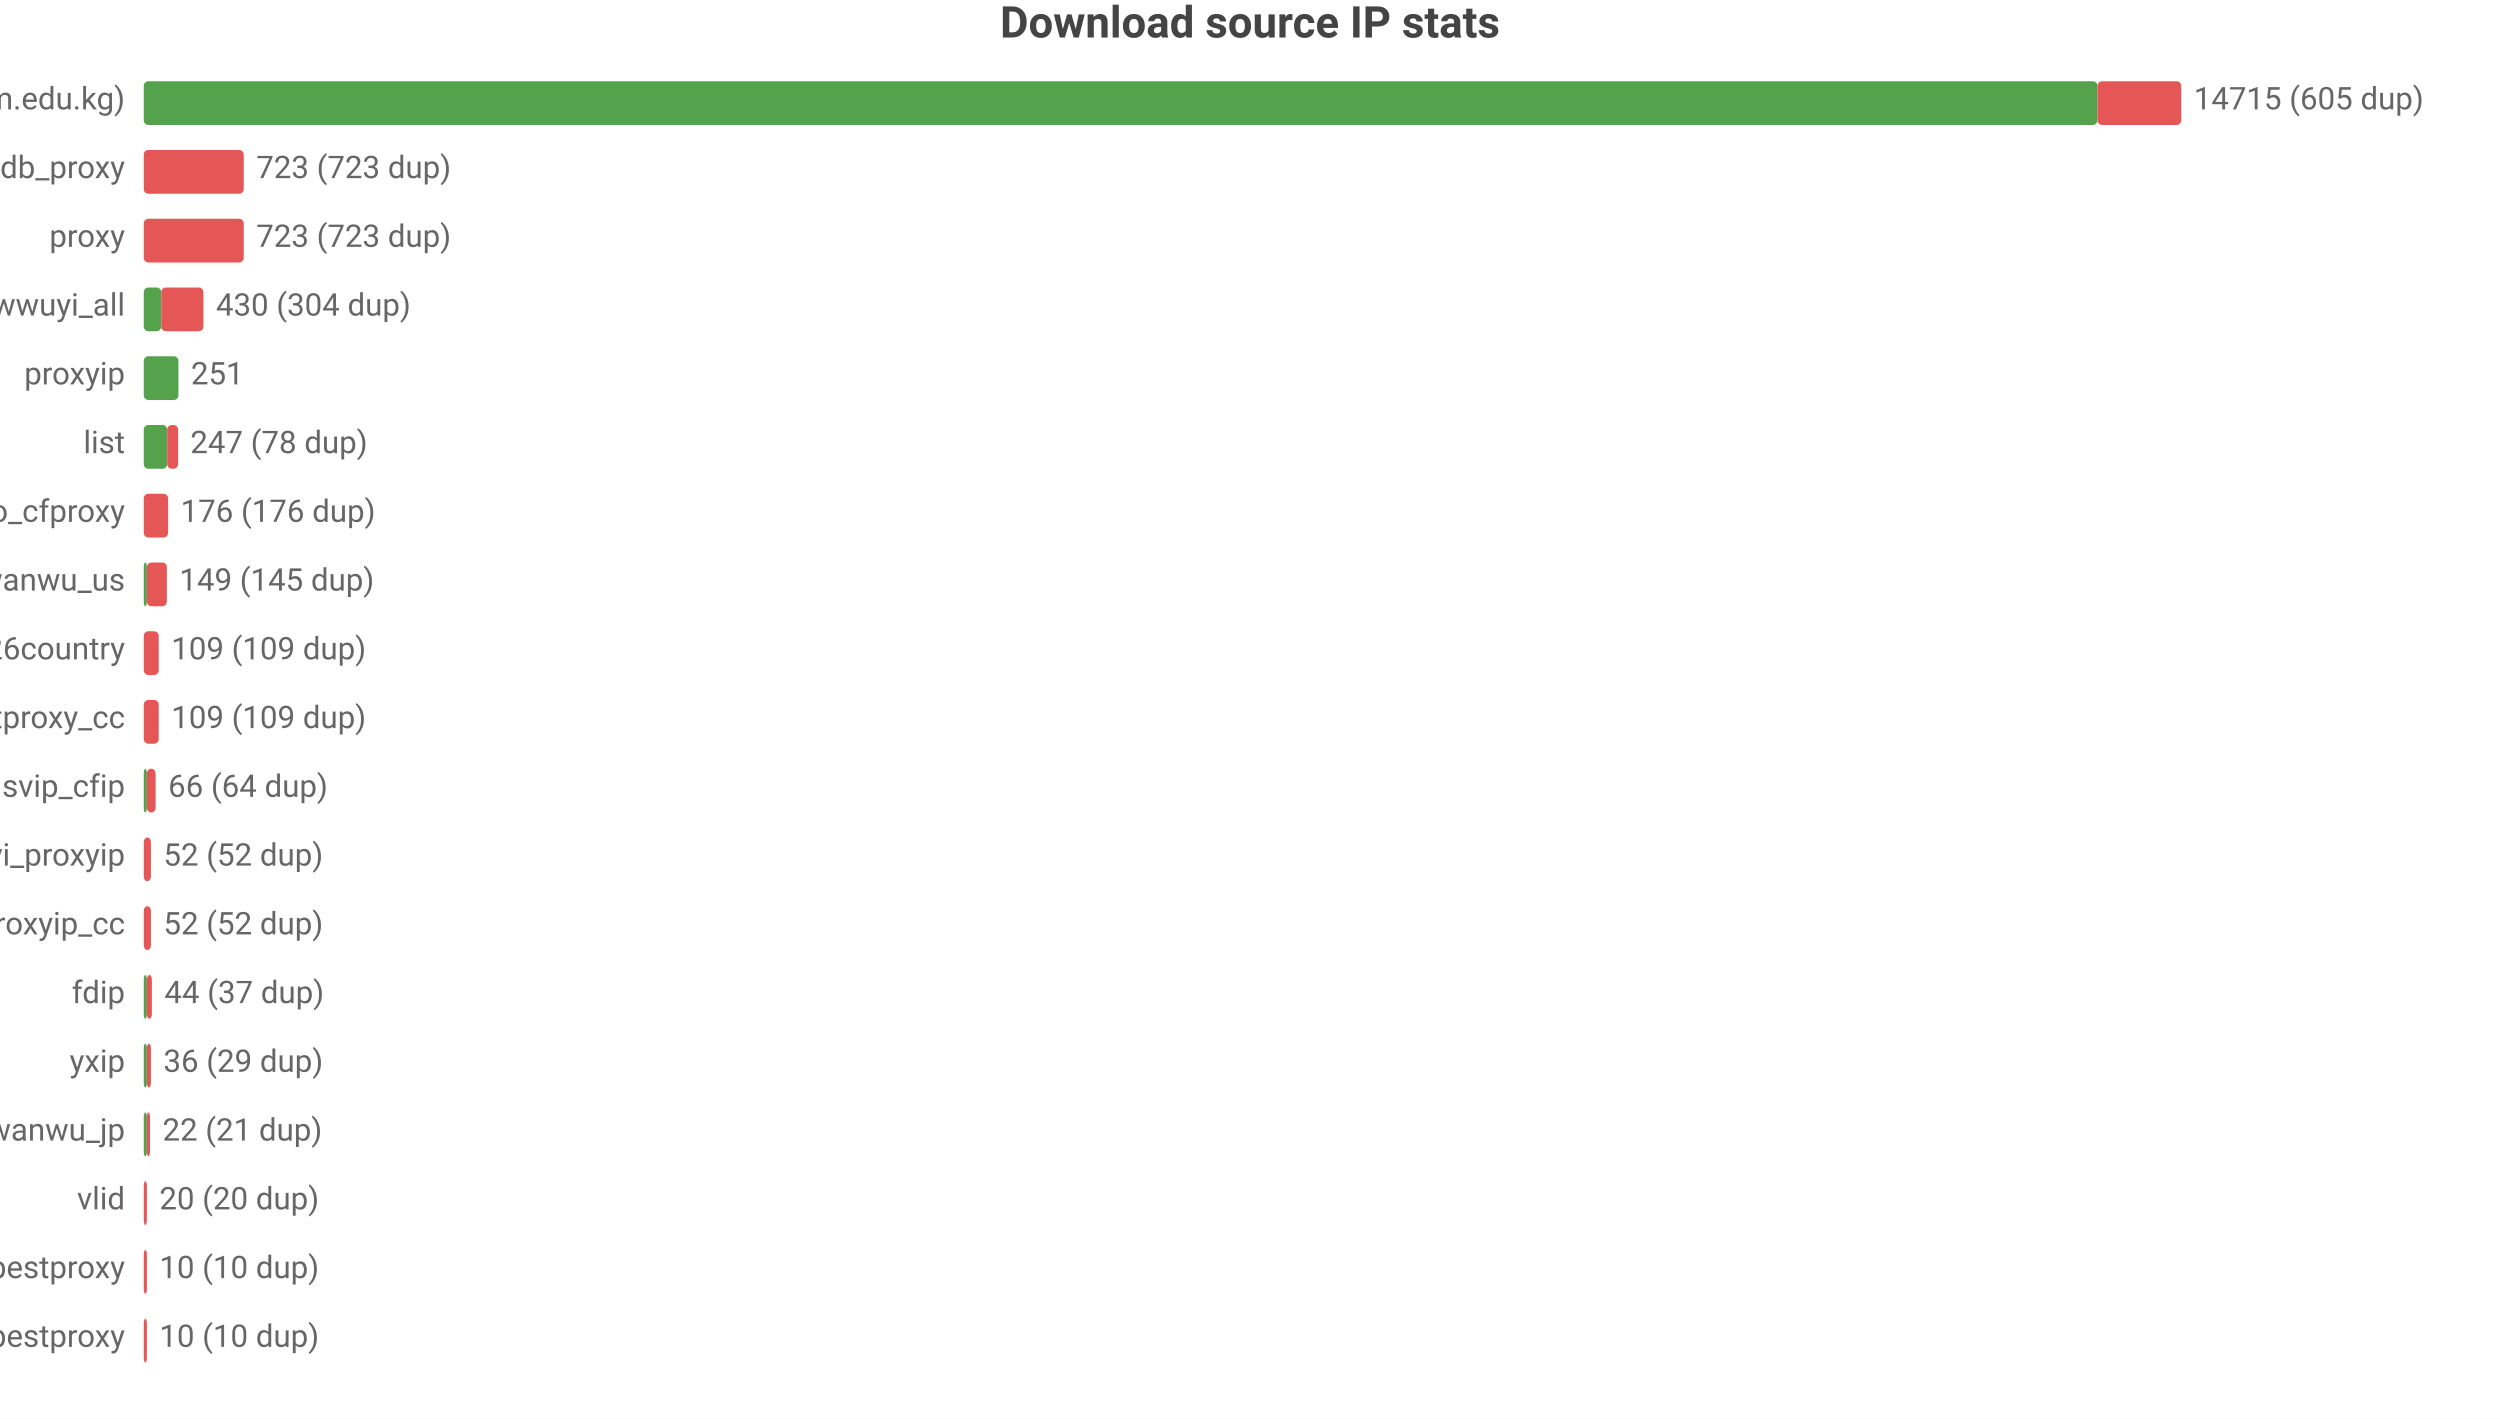
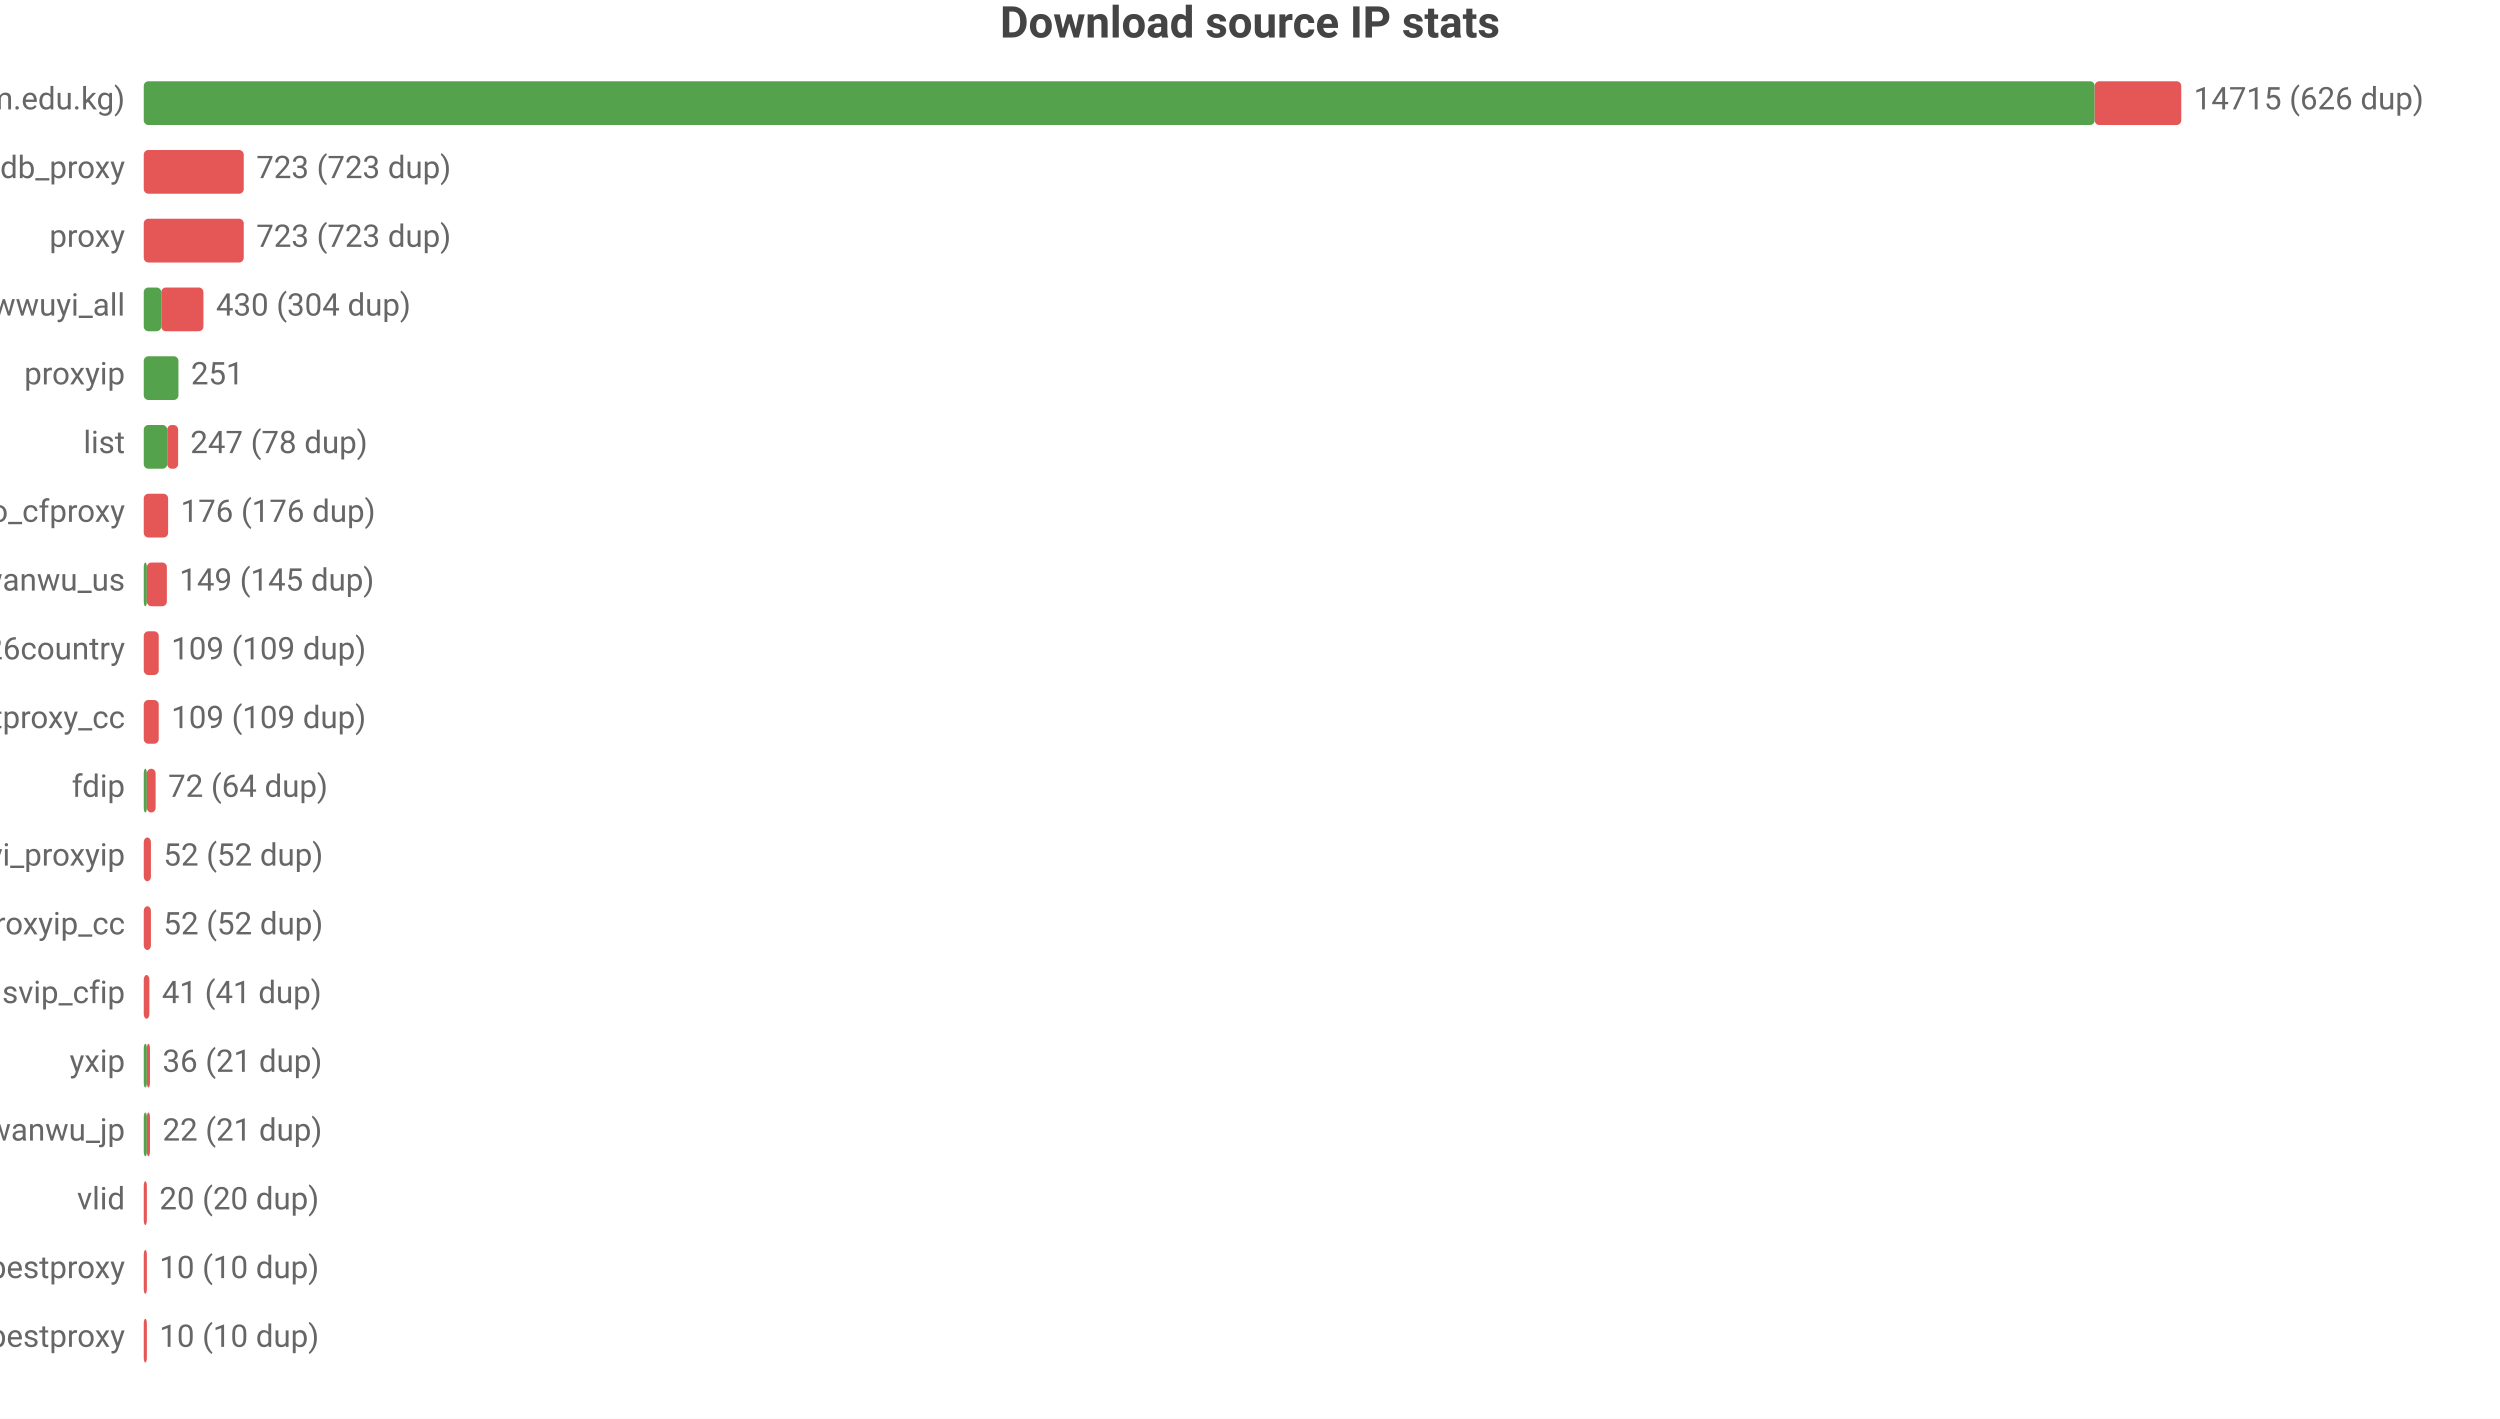
<svg xmlns="http://www.w3.org/2000/svg" width="800" height="454" viewBox="0 0 800 454">
  <rect width="800" height="454" fill="#ffffff" />
  <style>text{font-family:system-ui,-apple-system,'Segoe UI',Roboto,'PingFang SC','Microsoft YaHei','Noto Sans CJK SC',sans-serif}.g{stroke:#e8e8e8;stroke-width:1}.a{stroke:#999;stroke-width:1}.t{font-size:10px;fill:#666}.m{font-size:10px;text-anchor:middle;fill:#666}.e{font-size:10px;text-anchor:end;fill:#666}.l{font-size:11px;fill:#333}.tt{font-size:14px;font-weight:600;text-anchor:middle;fill:#444}.em{font-size:13px;text-anchor:middle;fill:#999}</style>
  <text class="tt" x="400.0" y="12">Download source IP stats</text>
  <text class="e" x="40" y="35">main (zip.cm.edu.kg)</text>
-   <rect x="46" y="26" width="625.2" height="14" fill="#54a24b" rx="1.5" />
-   <rect x="671.2" y="26" width="26.8" height="14" fill="#e45756" rx="1.5" />
-   <text class="t" x="702" y="35">14715 (605 dup)</text>
+   <rect x="46" y="26" width="624.3" height="14" fill="#54a24b" rx="1.5" />
+   <rect x="670.3" y="26" width="27.7" height="14" fill="#e45756" rx="1.5" />
+   <text class="t" x="702" y="35">14715 (626 dup)</text>
  <text class="e" x="40" y="57">ipdb_proxy</text>
  <rect x="46" y="48" width="32.0" height="14" fill="#e45756" rx="1.5" />
  <text class="t" x="82.0" y="57">723 (723 dup)</text>
  <text class="e" x="40" y="79">proxy</text>
  <rect x="46" y="70" width="32.0" height="14" fill="#e45756" rx="1.5" />
  <text class="t" x="82.0" y="79">723 (723 dup)</text>
  <text class="e" x="40" y="101">wwuyi_all</text>
  <rect x="46" y="92" width="5.6" height="14" fill="#54a24b" rx="1.5" />
  <rect x="51.6" y="92" width="13.5" height="14" fill="#e45756" rx="1.5" />
  <text class="t" x="69.1" y="101">430 (304 dup)</text>
  <text class="e" x="40" y="123">proxyip</text>
  <rect x="46" y="114" width="11.1" height="14" fill="#54a24b" rx="1.5" />
  <text class="t" x="61.1" y="123">251</text>
  <text class="e" x="40" y="145">list</text>
  <rect x="46" y="136" width="7.5" height="14" fill="#54a24b" rx="1.5" />
  <rect x="53.5" y="136" width="3.5" height="14" fill="#e45756" rx="1.5" />
  <text class="t" x="60.9" y="145">247 (78 dup)</text>
  <text class="e" x="40" y="167">leilao_cfproxy</text>
  <rect x="46" y="158" width="7.8" height="14" fill="#e45756" rx="1.5" />
  <text class="t" x="57.8" y="167">176 (176 dup)</text>
  <text class="e" x="40" y="189">wanwu_us</text>
  <rect x="46" y="180" width="1" height="14" fill="#54a24b" rx="1.5" />
  <rect x="47" y="180" width="6.4" height="14" fill="#e45756" rx="1.5" />
  <text class="t" x="57.4" y="189">149 (145 dup)</text>
  <text class="e" x="40" y="211">bestproxy%26country</text>
  <rect x="46" y="202" width="4.8" height="14" fill="#e45756" rx="1.5" />
  <text class="t" x="54.8" y="211">109 (109 dup)</text>
  <text class="e" x="40" y="233">ipdb_bestproxy_cc</text>
  <rect x="46" y="224" width="4.8" height="14" fill="#e45756" rx="1.5" />
  <text class="t" x="54.8" y="233">109 (109 dup)</text>
-   <text class="e" x="40" y="255">svip_cfip</text>
+   <text class="e" x="40" y="255">fdip</text>
  <rect x="46" y="246" width="1" height="14" fill="#54a24b" rx="1.5" />
  <rect x="47" y="246" width="2.8" height="14" fill="#e45756" rx="1.5" />
-   <text class="t" x="53.8" y="255">66 (64 dup)</text>
+   <text class="t" x="53.8" y="255">72 (64 dup)</text>
  <text class="e" x="40" y="277">wwuyi_proxyip</text>
  <rect x="46" y="268" width="2.3" height="14" fill="#e45756" rx="1.5" />
  <text class="t" x="52.3" y="277">52 (52 dup)</text>
  <text class="e" x="40" y="299">wwuyi_proxyip_cc</text>
  <rect x="46" y="290" width="2.3" height="14" fill="#e45756" rx="1.5" />
  <text class="t" x="52.3" y="299">52 (52 dup)</text>
-   <text class="e" x="40" y="321">fdip</text>
-   <rect x="46" y="312" width="1" height="14" fill="#54a24b" rx="1.5" />
-   <rect x="47" y="312" width="1.6" height="14" fill="#e45756" rx="1.5" />
-   <text class="t" x="52.6" y="321">44 (37 dup)</text>
+   <text class="e" x="40" y="321">svip_cfip</text>
+   <rect x="46" y="312" width="1.8" height="14" fill="#e45756" rx="1.5" />
+   <text class="t" x="51.8" y="321">41 (41 dup)</text>
  <text class="e" x="40" y="343">yxip</text>
  <rect x="46" y="334" width="1" height="14" fill="#54a24b" rx="1.5" />
-   <rect x="47" y="334" width="1.3" height="14" fill="#e45756" rx="1.5" />
-   <text class="t" x="52.3" y="343">36 (29 dup)</text>
+   <rect x="47" y="334" width="1" height="14" fill="#e45756" rx="1.5" />
+   <text class="t" x="52" y="343">36 (21 dup)</text>
  <text class="e" x="40" y="365">wanwu_jp</text>
  <rect x="46" y="356" width="1" height="14" fill="#54a24b" rx="1.5" />
  <rect x="47" y="356" width="1" height="14" fill="#e45756" rx="1.5" />
  <text class="t" x="52" y="365">22 (21 dup)</text>
  <text class="e" x="40" y="387">vlid</text>
  <rect x="46" y="378" width="1" height="14" fill="#e45756" rx="1.5" />
  <text class="t" x="51" y="387">20 (20 dup)</text>
  <text class="e" x="40" y="409">bestproxy</text>
  <rect x="46" y="400" width="1" height="14" fill="#e45756" rx="1.5" />
  <text class="t" x="51" y="409">10 (10 dup)</text>
  <text class="e" x="40" y="431">ipdb_bestproxy</text>
  <rect x="46" y="422" width="1" height="14" fill="#e45756" rx="1.5" />
  <text class="t" x="51" y="431">10 (10 dup)</text>
</svg>
